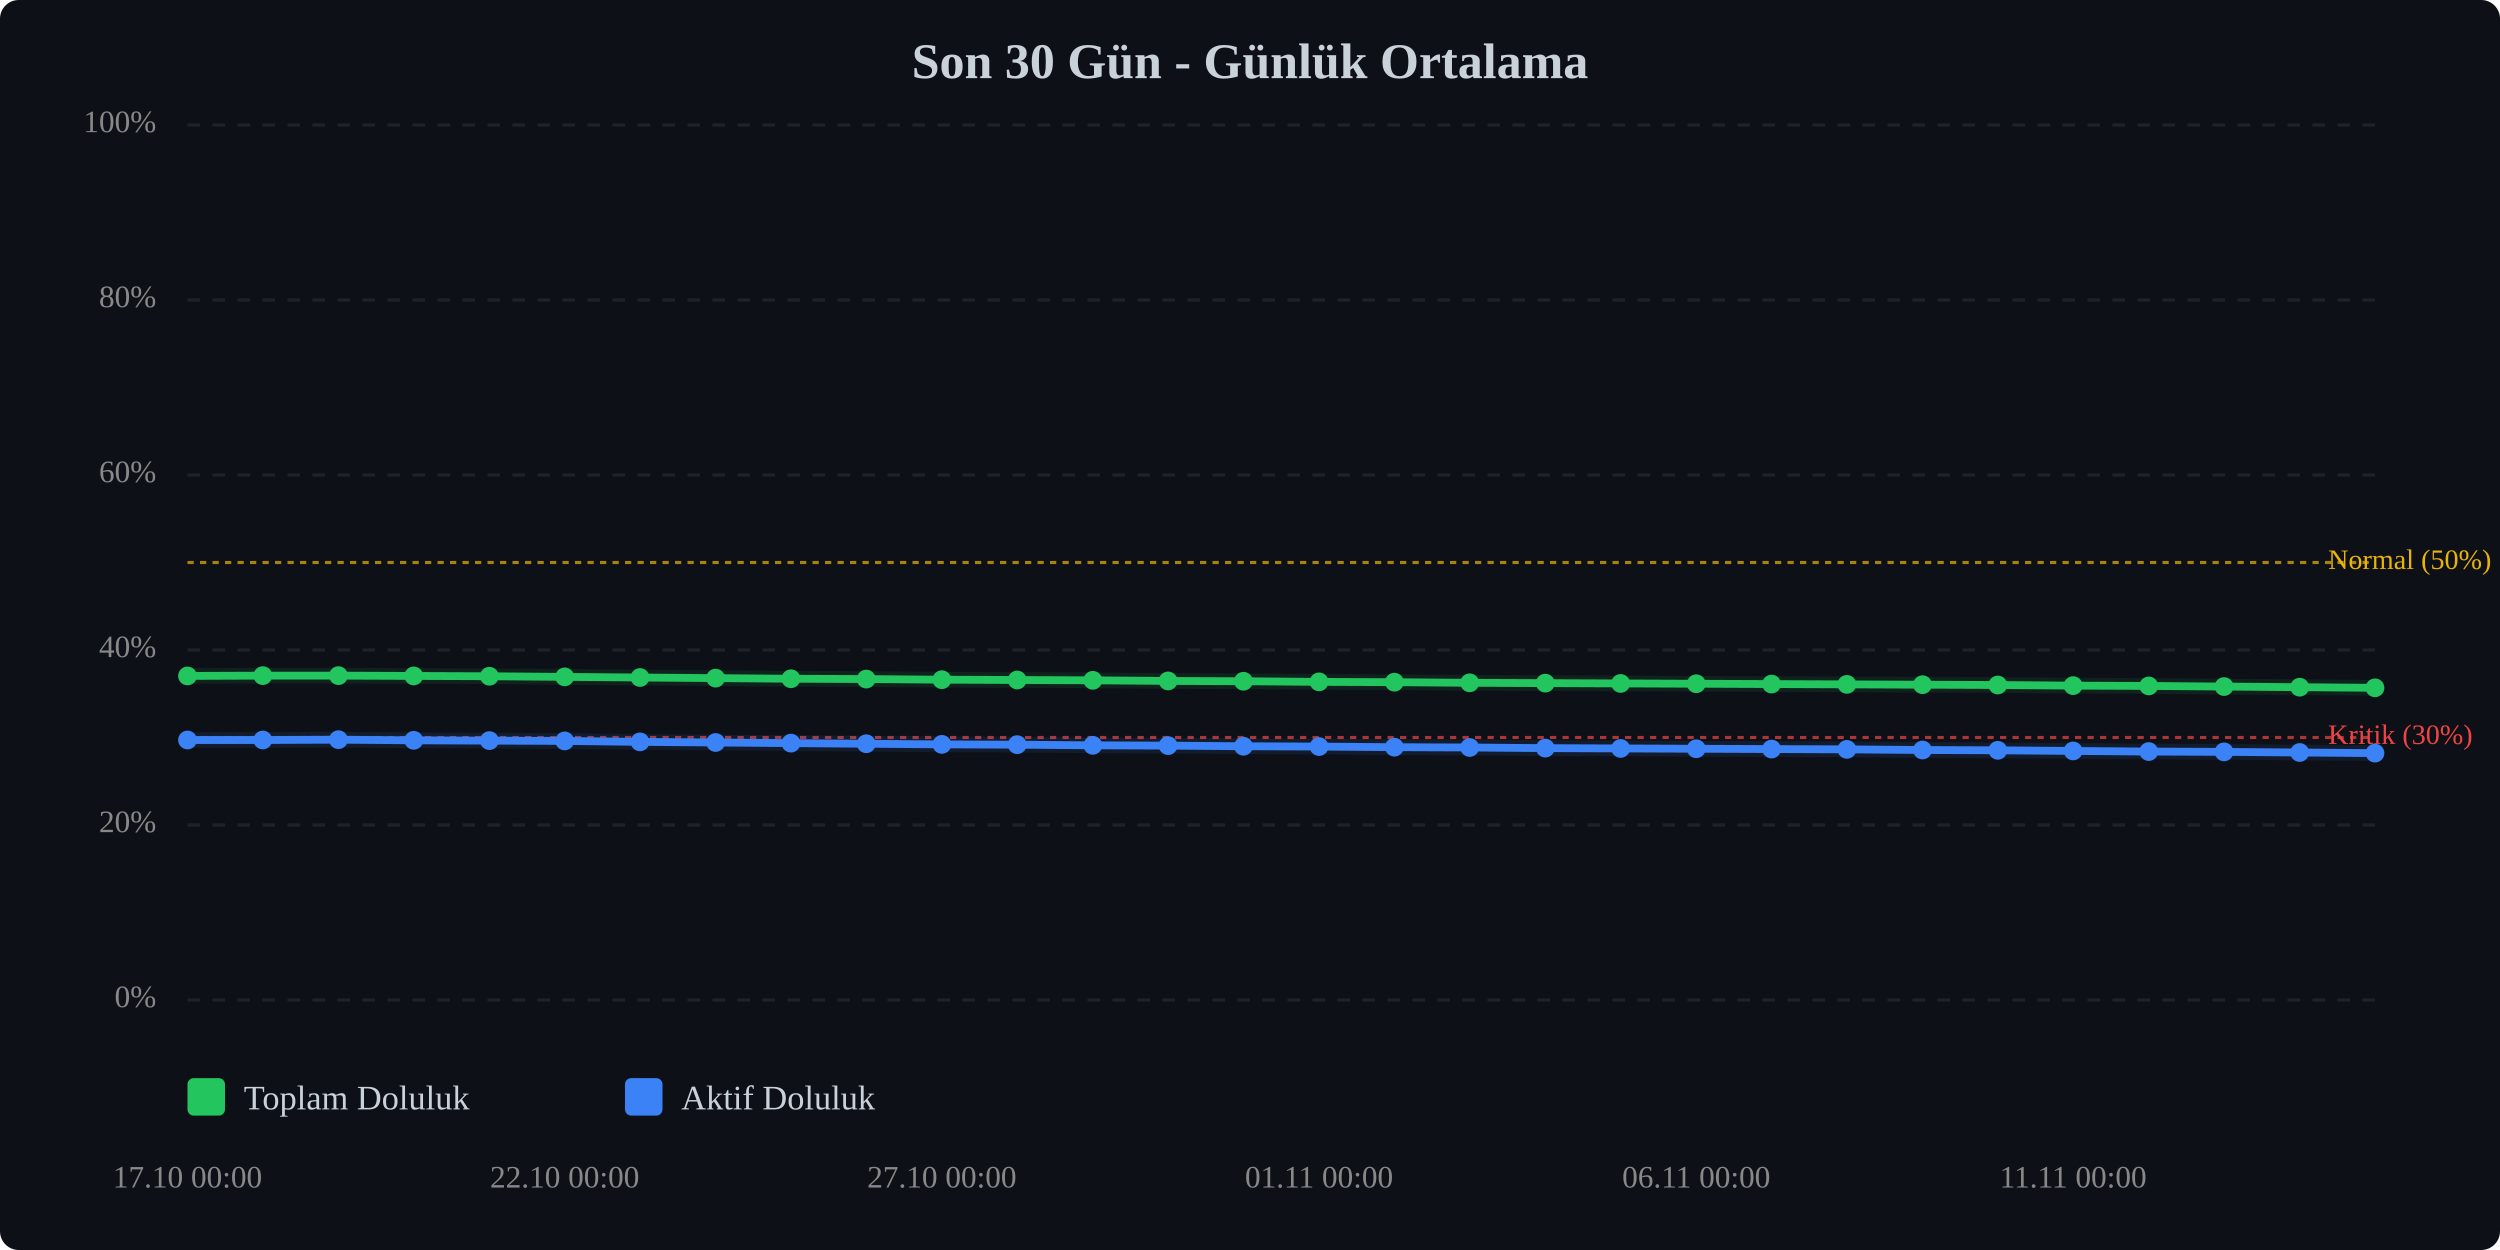
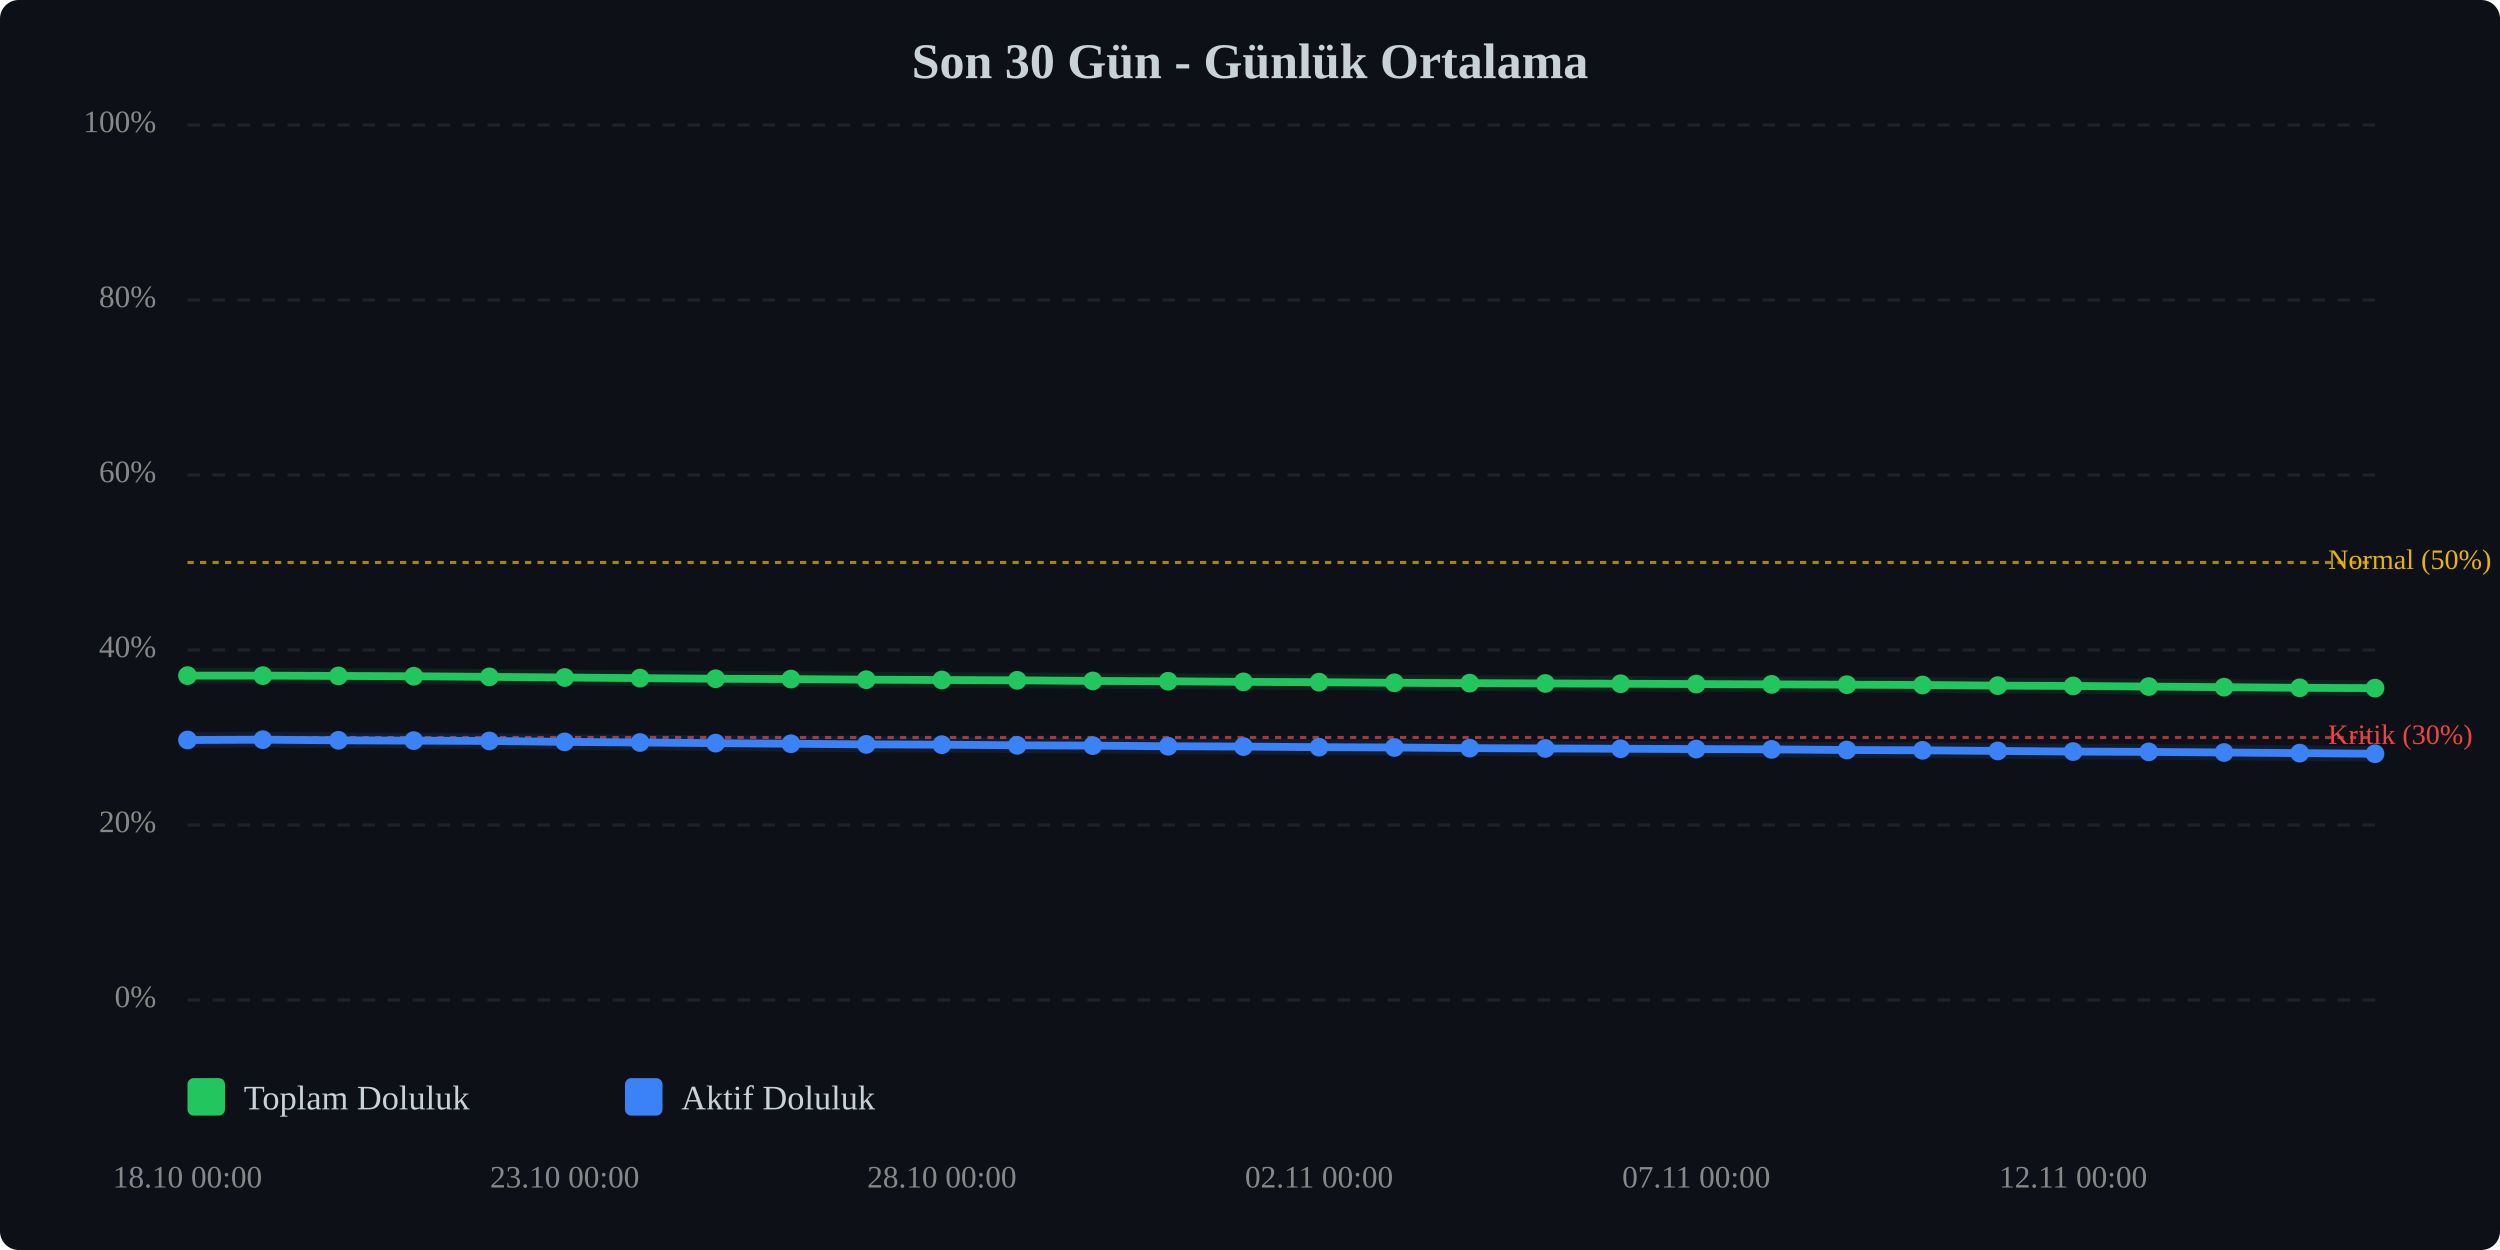
<svg xmlns="http://www.w3.org/2000/svg" viewBox="0 0 800 400" width="100%" style="max-width:800px;">
  <rect width="800" height="400" fill="#0d1117" rx="6" />
  <text x="400.0" y="25" text-anchor="middle" font-size="16" font-weight="bold" fill="#c9d1d9">Son 30 Gün - Günlük Ortalama</text>
  <line x1="60" y1="320.0" x2="760" y2="320.0" stroke="#333" stroke-width="1" stroke-dasharray="4,4" opacity="0.5" />
  <text x="50" y="320.0" text-anchor="end" dominant-baseline="middle" font-size="10" fill="#888">0%</text>
  <line x1="60" y1="264.0" x2="760" y2="264.0" stroke="#333" stroke-width="1" stroke-dasharray="4,4" opacity="0.5" />
  <text x="50" y="264.0" text-anchor="end" dominant-baseline="middle" font-size="10" fill="#888">20%</text>
  <line x1="60" y1="208.0" x2="760" y2="208.0" stroke="#333" stroke-width="1" stroke-dasharray="4,4" opacity="0.5" />
  <text x="50" y="208.0" text-anchor="end" dominant-baseline="middle" font-size="10" fill="#888">40%</text>
  <line x1="60" y1="152.0" x2="760" y2="152.0" stroke="#333" stroke-width="1" stroke-dasharray="4,4" opacity="0.5" />
  <text x="50" y="152.0" text-anchor="end" dominant-baseline="middle" font-size="10" fill="#888">60%</text>
  <line x1="60" y1="96.0" x2="760" y2="96.0" stroke="#333" stroke-width="1" stroke-dasharray="4,4" opacity="0.5" />
  <text x="50" y="96.0" text-anchor="end" dominant-baseline="middle" font-size="10" fill="#888">80%</text>
  <line x1="60" y1="40.0" x2="760" y2="40.0" stroke="#333" stroke-width="1" stroke-dasharray="4,4" opacity="0.5" />
  <text x="50" y="40.0" text-anchor="end" dominant-baseline="middle" font-size="10" fill="#888">100%</text>
  <line x1="60" y1="236.0" x2="760" y2="236.0" stroke="#ef4444" stroke-width="1" stroke-dasharray="2,2" opacity="0.7" />
  <text x="745" y="236.0" dominant-baseline="middle" font-size="9" fill="#ef4444">Kritik (30%)</text>
  <line x1="60" y1="180.0" x2="760" y2="180.0" stroke="#eab308" stroke-width="1" stroke-dasharray="2,2" opacity="0.7" />
  <text x="745" y="180.0" dominant-baseline="middle" font-size="9" fill="#eab308">Normal (50%)</text>
-   <polyline points="60.0,216.3 84.1,216.2 108.3,216.2 132.4,216.3 156.6,216.4 180.7,216.6 204.8,216.8 229.0,217.0 253.1,217.2 277.2,217.3 301.4,217.5 325.5,217.6 349.7,217.7 373.8,217.9 397.9,218.0 422.1,218.2 446.2,218.3 470.3,218.5 494.5,218.6 518.6,218.7 542.8,218.8 566.9,218.9 591.0,219.0 615.2,219.1 639.3,219.2 663.4,219.4 687.6,219.5 711.7,219.7 735.9,219.9 760.0,220.1" fill="none" stroke="#22c55e" stroke-width="2.5" stroke-linecap="round" stroke-linejoin="round" />
-   <polyline points="60.0,216.3 84.1,216.2 108.3,216.2 132.4,216.3 156.6,216.4 180.7,216.6 204.8,216.8 229.0,217.0 253.1,217.2 277.2,217.3 301.4,217.5 325.5,217.6 349.7,217.7 373.8,217.9 397.9,218.0 422.1,218.2 446.2,218.3 470.3,218.5 494.5,218.6 518.6,218.7 542.8,218.8 566.9,218.9 591.0,219.0 615.2,219.1 639.3,219.2 663.4,219.4 687.6,219.5 711.7,219.7 735.9,219.9 760.0,220.1" fill="none" stroke="#22c55e" stroke-width="5" opacity="0.1" stroke-linecap="round" stroke-linejoin="round" />
-   <polyline points="60.0,236.8 84.1,236.8 108.3,236.7 132.4,236.9 156.6,237.0 180.7,237.1 204.8,237.4 229.0,237.6 253.1,237.8 277.2,238.0 301.4,238.2 325.5,238.3 349.7,238.5 373.8,238.6 397.9,238.8 422.1,238.9 446.2,239.1 470.3,239.2 494.5,239.4 518.6,239.5 542.8,239.6 566.9,239.7 591.0,239.8 615.2,240.0 639.3,240.1 663.4,240.3 687.6,240.5 711.7,240.6 735.9,240.8 760.0,241.0" fill="none" stroke="#3b82f6" stroke-width="2.5" stroke-linecap="round" stroke-linejoin="round" />
-   <polyline points="60.0,236.8 84.1,236.8 108.3,236.7 132.4,236.9 156.6,237.0 180.7,237.1 204.8,237.4 229.0,237.6 253.1,237.8 277.2,238.0 301.4,238.2 325.5,238.3 349.7,238.5 373.8,238.6 397.9,238.8 422.1,238.9 446.2,239.1 470.3,239.2 494.5,239.4 518.6,239.5 542.8,239.6 566.9,239.7 591.0,239.8 615.2,240.0 639.3,240.1 663.4,240.3 687.6,240.5 711.7,240.6 735.9,240.8 760.0,241.0" fill="none" stroke="#3b82f6" stroke-width="5" opacity="0.1" stroke-linecap="round" stroke-linejoin="round" />
-   <circle cx="60.0" cy="216.3" r="3" fill="#22c55e" />
+   <polyline points="60.0,216.2 84.1,216.2 108.3,216.3 132.4,216.4 156.6,216.6 180.7,216.8 204.8,217.0 229.0,217.2 253.1,217.3 277.2,217.5 301.4,217.6 325.5,217.7 349.7,217.9 373.8,218.0 397.9,218.2 422.1,218.3 446.2,218.5 470.3,218.6 494.5,218.7 518.6,218.8 542.8,218.9 566.9,219.0 591.0,219.1 615.2,219.2 639.3,219.4 663.4,219.5 687.6,219.7 711.7,219.9 735.9,220.1 760.0,220.2" fill="none" stroke="#22c55e" stroke-width="2.5" stroke-linecap="round" stroke-linejoin="round" />
+   <polyline points="60.0,216.2 84.1,216.2 108.3,216.3 132.4,216.4 156.6,216.6 180.7,216.8 204.8,217.0 229.0,217.2 253.1,217.3 277.2,217.5 301.4,217.6 325.5,217.7 349.7,217.9 373.8,218.0 397.9,218.2 422.1,218.3 446.2,218.5 470.3,218.6 494.5,218.7 518.6,218.8 542.8,218.9 566.9,219.0 591.0,219.1 615.2,219.2 639.3,219.4 663.4,219.5 687.6,219.7 711.7,219.9 735.9,220.1 760.0,220.2" fill="none" stroke="#22c55e" stroke-width="5" opacity="0.1" stroke-linecap="round" stroke-linejoin="round" />
+   <polyline points="60.0,236.8 84.1,236.7 108.3,236.9 132.4,237.0 156.6,237.1 180.7,237.4 204.8,237.6 229.0,237.8 253.1,238.0 277.2,238.2 301.4,238.3 325.5,238.5 349.7,238.6 373.8,238.8 397.9,238.9 422.1,239.1 446.2,239.2 470.3,239.4 494.5,239.5 518.6,239.6 542.8,239.7 566.9,239.8 591.0,240.0 615.2,240.1 639.3,240.3 663.4,240.5 687.6,240.6 711.7,240.8 735.9,241.0 760.0,241.2" fill="none" stroke="#3b82f6" stroke-width="2.5" stroke-linecap="round" stroke-linejoin="round" />
+   <polyline points="60.0,236.8 84.1,236.7 108.3,236.9 132.4,237.0 156.6,237.1 180.7,237.4 204.8,237.6 229.0,237.8 253.1,238.0 277.2,238.2 301.4,238.3 325.5,238.5 349.7,238.6 373.8,238.8 397.9,238.9 422.1,239.1 446.2,239.2 470.3,239.4 494.5,239.5 518.6,239.6 542.8,239.7 566.9,239.8 591.0,240.0 615.2,240.1 639.3,240.3 663.4,240.5 687.6,240.6 711.7,240.8 735.9,241.0 760.0,241.2" fill="none" stroke="#3b82f6" stroke-width="5" opacity="0.1" stroke-linecap="round" stroke-linejoin="round" />
+   <circle cx="60.0" cy="216.2" r="3" fill="#22c55e" />
  <circle cx="84.1" cy="216.2" r="3" fill="#22c55e" />
-   <circle cx="108.3" cy="216.2" r="3" fill="#22c55e" />
-   <circle cx="132.4" cy="216.3" r="3" fill="#22c55e" />
-   <circle cx="156.6" cy="216.4" r="3" fill="#22c55e" />
-   <circle cx="180.7" cy="216.6" r="3" fill="#22c55e" />
-   <circle cx="204.8" cy="216.8" r="3" fill="#22c55e" />
-   <circle cx="229.0" cy="217.0" r="3" fill="#22c55e" />
-   <circle cx="253.1" cy="217.2" r="3" fill="#22c55e" />
-   <circle cx="277.2" cy="217.3" r="3" fill="#22c55e" />
-   <circle cx="301.4" cy="217.5" r="3" fill="#22c55e" />
-   <circle cx="325.5" cy="217.6" r="3" fill="#22c55e" />
-   <circle cx="349.7" cy="217.7" r="3" fill="#22c55e" />
-   <circle cx="373.8" cy="217.9" r="3" fill="#22c55e" />
-   <circle cx="397.9" cy="218.0" r="3" fill="#22c55e" />
-   <circle cx="422.1" cy="218.2" r="3" fill="#22c55e" />
-   <circle cx="446.2" cy="218.3" r="3" fill="#22c55e" />
-   <circle cx="470.3" cy="218.5" r="3" fill="#22c55e" />
-   <circle cx="494.5" cy="218.6" r="3" fill="#22c55e" />
-   <circle cx="518.6" cy="218.7" r="3" fill="#22c55e" />
-   <circle cx="542.8" cy="218.8" r="3" fill="#22c55e" />
-   <circle cx="566.9" cy="218.9" r="3" fill="#22c55e" />
-   <circle cx="591.0" cy="219.0" r="3" fill="#22c55e" />
-   <circle cx="615.2" cy="219.1" r="3" fill="#22c55e" />
-   <circle cx="639.3" cy="219.2" r="3" fill="#22c55e" />
-   <circle cx="663.4" cy="219.4" r="3" fill="#22c55e" />
-   <circle cx="687.6" cy="219.5" r="3" fill="#22c55e" />
-   <circle cx="711.7" cy="219.7" r="3" fill="#22c55e" />
-   <circle cx="735.9" cy="219.9" r="3" fill="#22c55e" />
-   <circle cx="760.0" cy="220.1" r="3" fill="#22c55e" />
+   <circle cx="108.3" cy="216.3" r="3" fill="#22c55e" />
+   <circle cx="132.4" cy="216.4" r="3" fill="#22c55e" />
+   <circle cx="156.6" cy="216.6" r="3" fill="#22c55e" />
+   <circle cx="180.7" cy="216.8" r="3" fill="#22c55e" />
+   <circle cx="204.8" cy="217.0" r="3" fill="#22c55e" />
+   <circle cx="229.0" cy="217.2" r="3" fill="#22c55e" />
+   <circle cx="253.1" cy="217.3" r="3" fill="#22c55e" />
+   <circle cx="277.2" cy="217.5" r="3" fill="#22c55e" />
+   <circle cx="301.4" cy="217.6" r="3" fill="#22c55e" />
+   <circle cx="325.5" cy="217.7" r="3" fill="#22c55e" />
+   <circle cx="349.7" cy="217.9" r="3" fill="#22c55e" />
+   <circle cx="373.8" cy="218.0" r="3" fill="#22c55e" />
+   <circle cx="397.9" cy="218.2" r="3" fill="#22c55e" />
+   <circle cx="422.1" cy="218.3" r="3" fill="#22c55e" />
+   <circle cx="446.2" cy="218.5" r="3" fill="#22c55e" />
+   <circle cx="470.3" cy="218.6" r="3" fill="#22c55e" />
+   <circle cx="494.5" cy="218.7" r="3" fill="#22c55e" />
+   <circle cx="518.6" cy="218.8" r="3" fill="#22c55e" />
+   <circle cx="542.8" cy="218.9" r="3" fill="#22c55e" />
+   <circle cx="566.9" cy="219.0" r="3" fill="#22c55e" />
+   <circle cx="591.0" cy="219.1" r="3" fill="#22c55e" />
+   <circle cx="615.2" cy="219.2" r="3" fill="#22c55e" />
+   <circle cx="639.3" cy="219.4" r="3" fill="#22c55e" />
+   <circle cx="663.4" cy="219.5" r="3" fill="#22c55e" />
+   <circle cx="687.6" cy="219.7" r="3" fill="#22c55e" />
+   <circle cx="711.7" cy="219.9" r="3" fill="#22c55e" />
+   <circle cx="735.9" cy="220.1" r="3" fill="#22c55e" />
+   <circle cx="760.0" cy="220.2" r="3" fill="#22c55e" />
  <circle cx="60.0" cy="236.8" r="3" fill="#3b82f6" />
-   <circle cx="84.1" cy="236.8" r="3" fill="#3b82f6" />
-   <circle cx="108.3" cy="236.7" r="3" fill="#3b82f6" />
-   <circle cx="132.4" cy="236.9" r="3" fill="#3b82f6" />
-   <circle cx="156.6" cy="237.0" r="3" fill="#3b82f6" />
-   <circle cx="180.7" cy="237.1" r="3" fill="#3b82f6" />
-   <circle cx="204.8" cy="237.4" r="3" fill="#3b82f6" />
-   <circle cx="229.0" cy="237.6" r="3" fill="#3b82f6" />
-   <circle cx="253.1" cy="237.8" r="3" fill="#3b82f6" />
-   <circle cx="277.2" cy="238.0" r="3" fill="#3b82f6" />
-   <circle cx="301.4" cy="238.2" r="3" fill="#3b82f6" />
-   <circle cx="325.5" cy="238.3" r="3" fill="#3b82f6" />
-   <circle cx="349.7" cy="238.5" r="3" fill="#3b82f6" />
-   <circle cx="373.8" cy="238.6" r="3" fill="#3b82f6" />
-   <circle cx="397.9" cy="238.8" r="3" fill="#3b82f6" />
-   <circle cx="422.1" cy="238.9" r="3" fill="#3b82f6" />
-   <circle cx="446.2" cy="239.1" r="3" fill="#3b82f6" />
-   <circle cx="470.3" cy="239.2" r="3" fill="#3b82f6" />
-   <circle cx="494.5" cy="239.4" r="3" fill="#3b82f6" />
-   <circle cx="518.6" cy="239.5" r="3" fill="#3b82f6" />
-   <circle cx="542.8" cy="239.6" r="3" fill="#3b82f6" />
-   <circle cx="566.9" cy="239.7" r="3" fill="#3b82f6" />
-   <circle cx="591.0" cy="239.8" r="3" fill="#3b82f6" />
-   <circle cx="615.2" cy="240.0" r="3" fill="#3b82f6" />
-   <circle cx="639.3" cy="240.1" r="3" fill="#3b82f6" />
-   <circle cx="663.4" cy="240.3" r="3" fill="#3b82f6" />
-   <circle cx="687.6" cy="240.5" r="3" fill="#3b82f6" />
-   <circle cx="711.7" cy="240.6" r="3" fill="#3b82f6" />
-   <circle cx="735.9" cy="240.8" r="3" fill="#3b82f6" />
-   <circle cx="760.0" cy="241.0" r="3" fill="#3b82f6" />
-   <text x="60.0" y="380" text-anchor="middle" font-size="10" fill="#888">17.10 00:00</text>
-   <text x="180.7" y="380" text-anchor="middle" font-size="10" fill="#888">22.10 00:00</text>
-   <text x="301.4" y="380" text-anchor="middle" font-size="10" fill="#888">27.10 00:00</text>
-   <text x="422.1" y="380" text-anchor="middle" font-size="10" fill="#888">01.11 00:00</text>
-   <text x="542.8" y="380" text-anchor="middle" font-size="10" fill="#888">06.11 00:00</text>
-   <text x="663.4" y="380" text-anchor="middle" font-size="10" fill="#888">11.11 00:00</text>
+   <circle cx="84.1" cy="236.7" r="3" fill="#3b82f6" />
+   <circle cx="108.3" cy="236.9" r="3" fill="#3b82f6" />
+   <circle cx="132.4" cy="237.0" r="3" fill="#3b82f6" />
+   <circle cx="156.6" cy="237.1" r="3" fill="#3b82f6" />
+   <circle cx="180.7" cy="237.4" r="3" fill="#3b82f6" />
+   <circle cx="204.8" cy="237.6" r="3" fill="#3b82f6" />
+   <circle cx="229.0" cy="237.8" r="3" fill="#3b82f6" />
+   <circle cx="253.1" cy="238.0" r="3" fill="#3b82f6" />
+   <circle cx="277.2" cy="238.2" r="3" fill="#3b82f6" />
+   <circle cx="301.4" cy="238.3" r="3" fill="#3b82f6" />
+   <circle cx="325.5" cy="238.5" r="3" fill="#3b82f6" />
+   <circle cx="349.7" cy="238.6" r="3" fill="#3b82f6" />
+   <circle cx="373.8" cy="238.8" r="3" fill="#3b82f6" />
+   <circle cx="397.9" cy="238.9" r="3" fill="#3b82f6" />
+   <circle cx="422.1" cy="239.1" r="3" fill="#3b82f6" />
+   <circle cx="446.2" cy="239.2" r="3" fill="#3b82f6" />
+   <circle cx="470.3" cy="239.4" r="3" fill="#3b82f6" />
+   <circle cx="494.5" cy="239.5" r="3" fill="#3b82f6" />
+   <circle cx="518.6" cy="239.6" r="3" fill="#3b82f6" />
+   <circle cx="542.8" cy="239.7" r="3" fill="#3b82f6" />
+   <circle cx="566.9" cy="239.8" r="3" fill="#3b82f6" />
+   <circle cx="591.0" cy="240.0" r="3" fill="#3b82f6" />
+   <circle cx="615.2" cy="240.1" r="3" fill="#3b82f6" />
+   <circle cx="639.3" cy="240.3" r="3" fill="#3b82f6" />
+   <circle cx="663.4" cy="240.5" r="3" fill="#3b82f6" />
+   <circle cx="687.6" cy="240.6" r="3" fill="#3b82f6" />
+   <circle cx="711.7" cy="240.8" r="3" fill="#3b82f6" />
+   <circle cx="735.9" cy="241.0" r="3" fill="#3b82f6" />
+   <circle cx="760.0" cy="241.2" r="3" fill="#3b82f6" />
+   <text x="60.0" y="380" text-anchor="middle" font-size="10" fill="#888">18.10 00:00</text>
+   <text x="180.7" y="380" text-anchor="middle" font-size="10" fill="#888">23.10 00:00</text>
+   <text x="301.4" y="380" text-anchor="middle" font-size="10" fill="#888">28.10 00:00</text>
+   <text x="422.1" y="380" text-anchor="middle" font-size="10" fill="#888">02.11 00:00</text>
+   <text x="542.8" y="380" text-anchor="middle" font-size="10" fill="#888">07.11 00:00</text>
+   <text x="663.4" y="380" text-anchor="middle" font-size="10" fill="#888">12.11 00:00</text>
  <g transform="translate(60, 345)">
    <rect x="0" y="0" width="12" height="12" fill="#22c55e" rx="2" />
    <text x="18" y="10" font-size="11" fill="#c9d1d9">Toplam Doluluk</text>
    <rect x="140" y="0" width="12" height="12" fill="#3b82f6" rx="2" />
    <text x="158" y="10" font-size="11" fill="#c9d1d9">Aktif Doluluk</text>
  </g>
</svg>
